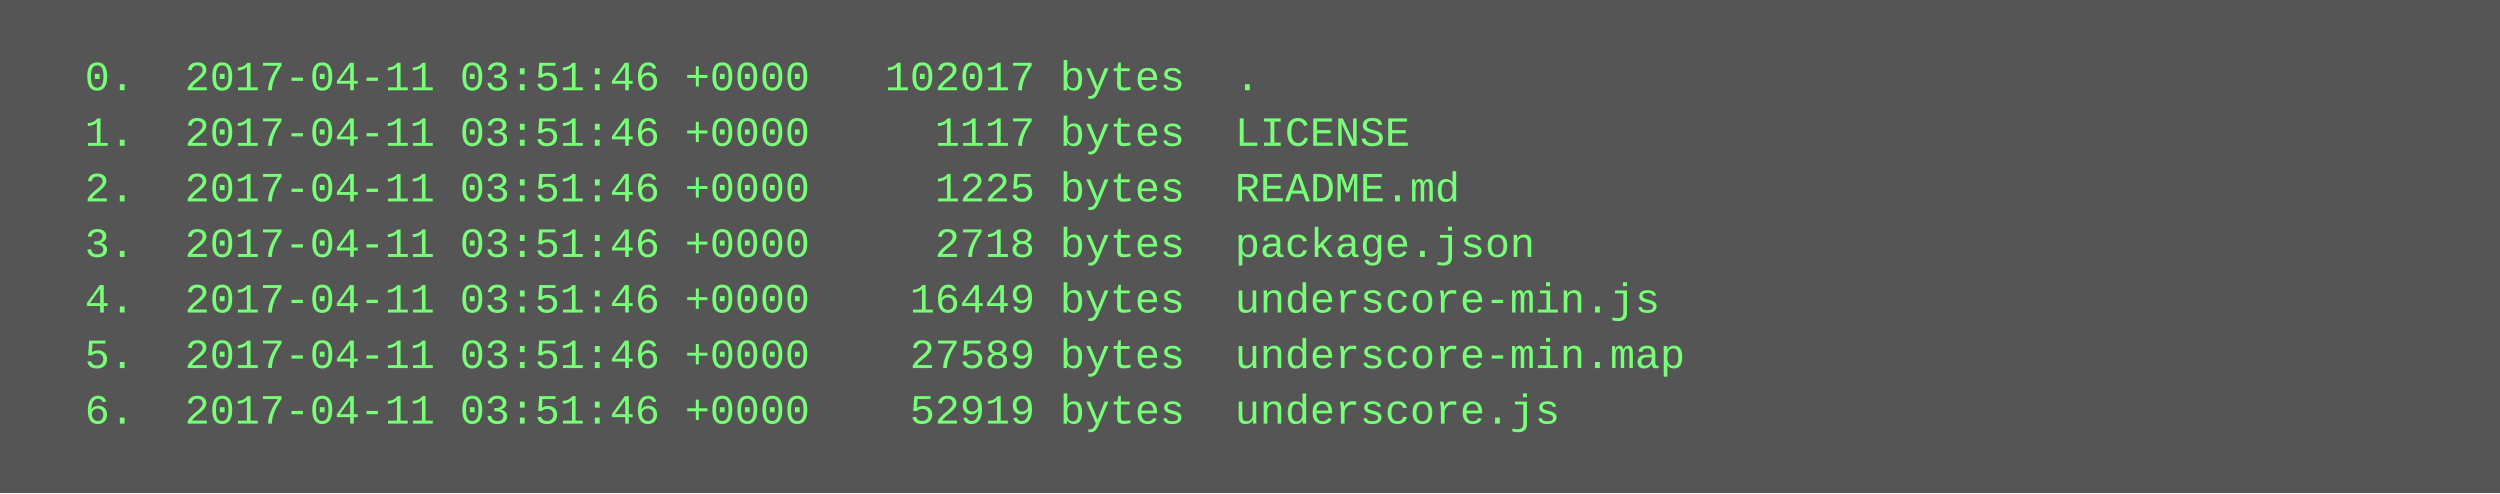
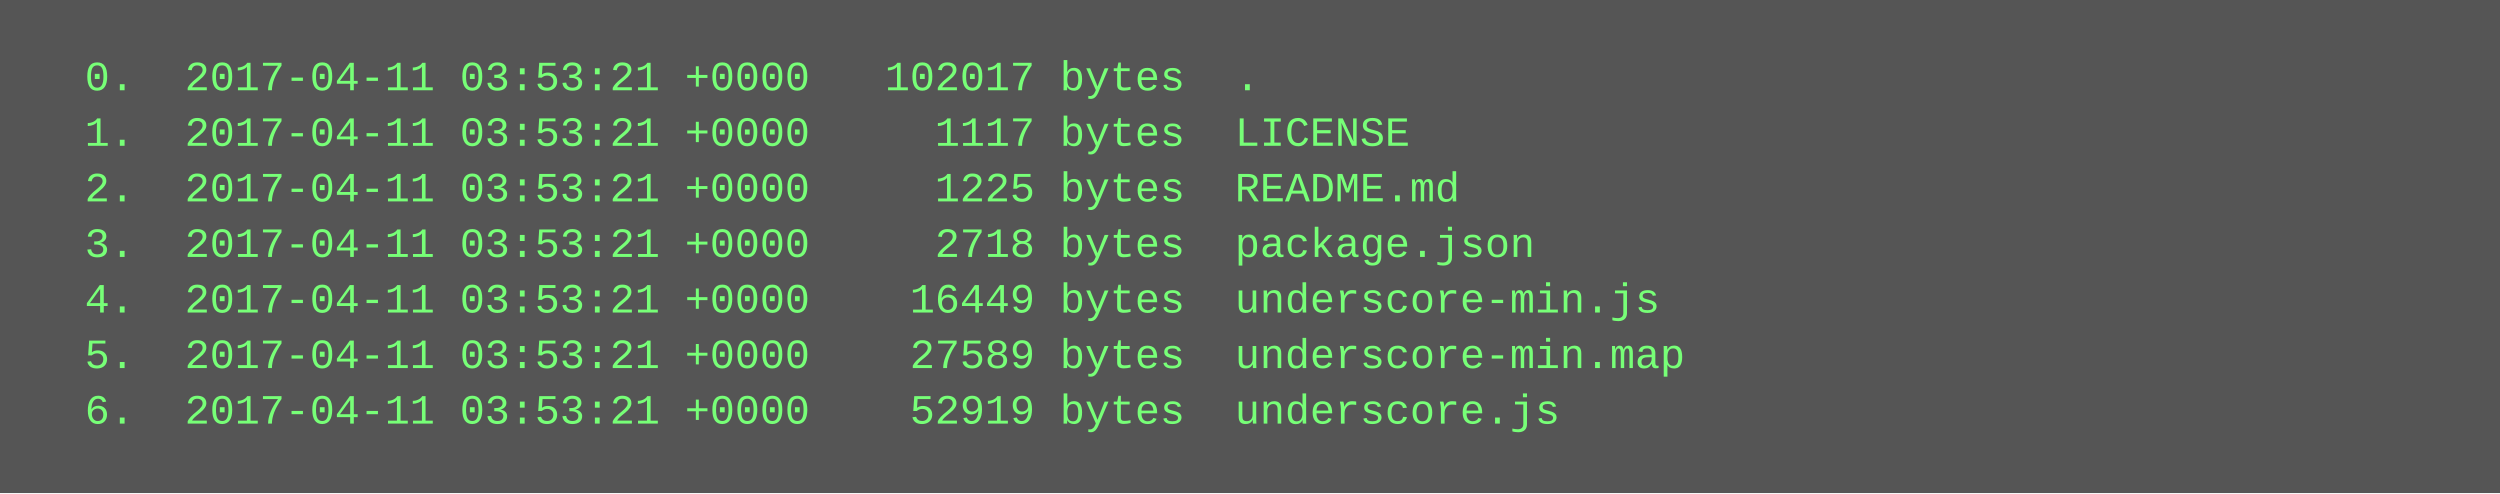
<svg xmlns="http://www.w3.org/2000/svg" height="142" width="720">
  <rect height="142" fill="#555" width="720" />
  <text fill="#7f7" font-family="Courier New" font-size="12" xml:space="preserve">
-     <tspan x="10" y="26">  0.  2017-04-11 03:51:46 +0000   102017 bytes  .</tspan>
-     <tspan x="10" y="42">  1.  2017-04-11 03:51:46 +0000     1117 bytes  LICENSE</tspan>
-     <tspan x="10" y="58">  2.  2017-04-11 03:51:46 +0000     1225 bytes  README.md</tspan>
-     <tspan x="10" y="74">  3.  2017-04-11 03:51:46 +0000     2718 bytes  package.json</tspan>
-     <tspan x="10" y="90">  4.  2017-04-11 03:51:46 +0000    16449 bytes  underscore-min.js</tspan>
-     <tspan x="10" y="106">  5.  2017-04-11 03:51:46 +0000    27589 bytes  underscore-min.map</tspan>
-     <tspan x="10" y="122">  6.  2017-04-11 03:51:46 +0000    52919 bytes  underscore.js</tspan>
+     <tspan x="10" y="26">  0.  2017-04-11 03:53:21 +0000   102017 bytes  .</tspan>
+     <tspan x="10" y="42">  1.  2017-04-11 03:53:21 +0000     1117 bytes  LICENSE</tspan>
+     <tspan x="10" y="58">  2.  2017-04-11 03:53:21 +0000     1225 bytes  README.md</tspan>
+     <tspan x="10" y="74">  3.  2017-04-11 03:53:21 +0000     2718 bytes  package.json</tspan>
+     <tspan x="10" y="90">  4.  2017-04-11 03:53:21 +0000    16449 bytes  underscore-min.js</tspan>
+     <tspan x="10" y="106">  5.  2017-04-11 03:53:21 +0000    27589 bytes  underscore-min.map</tspan>
+     <tspan x="10" y="122">  6.  2017-04-11 03:53:21 +0000    52919 bytes  underscore.js</tspan>
  </text>
</svg>
